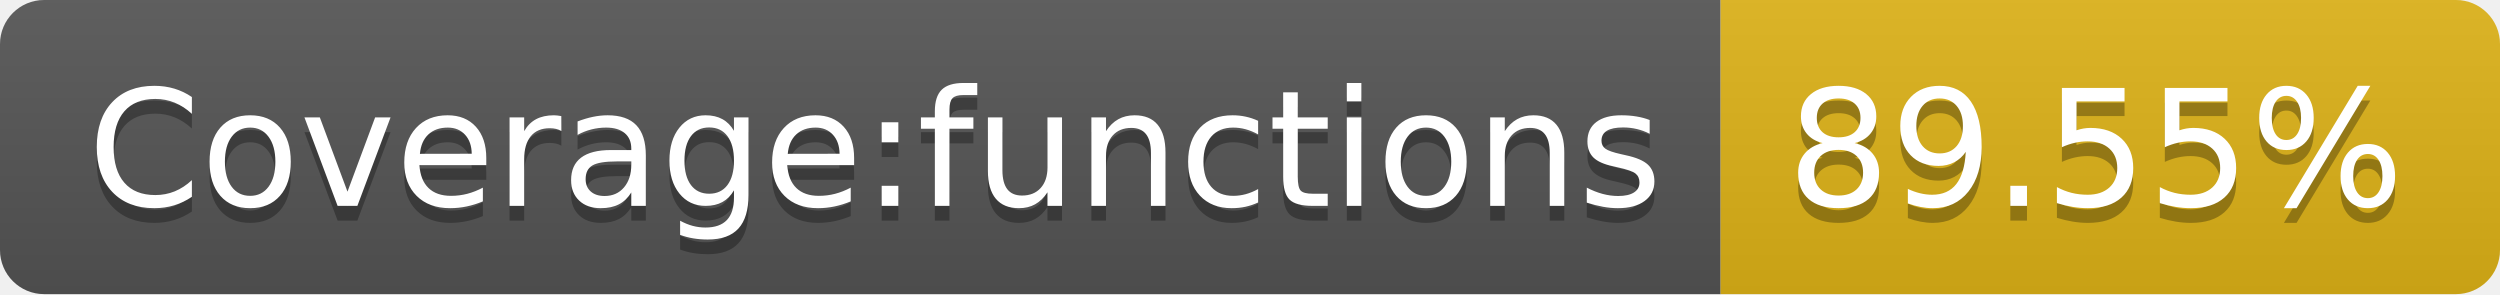
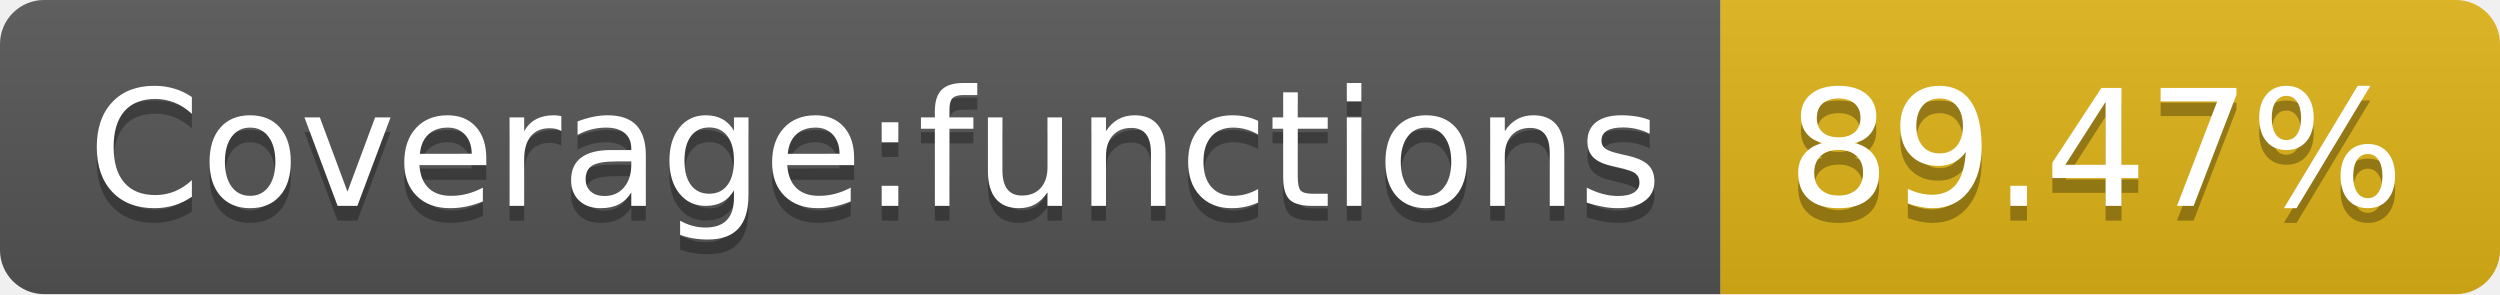
- <svg xmlns="http://www.w3.org/2000/svg" width="170" height="20" role="img" aria-label="Coverage:functions: 89.55%">
+ <svg xmlns="http://www.w3.org/2000/svg" width="170" height="20" role="img" aria-label="Coverage:functions: 89.47%">
  <linearGradient id="s" x2="0" y2="100%">
    <stop offset="0" stop-color="#bbb" stop-opacity=".1" />
    <stop offset="1" stop-opacity=".1" />
  </linearGradient>
  <clipPath id="r">
    <rect width="170" height="20" rx="3" fill="#fff" />
  </clipPath>
  <g clip-path="url(#r)">
    <rect width="117" height="20" fill="#555" />
    <rect x="117" width="53" height="20" fill="#dfb317" />
    <rect width="170" height="20" fill="url(#s)" />
  </g>
  <g fill="#fff" text-anchor="middle" font-family="Verdana,Geneva,DejaVu Sans,sans-serif" text-rendering="geometricPrecision" font-size="110">
    <text aria-hidden="true" x="595" y="150" fill="#010101" fill-opacity=".3" transform="scale(.1)" textLength="1070">Coverage:functions</text>
    <text x="595" y="140" transform="scale(.1)" fill="#fff" textLength="1070">Coverage:functions</text>
-     <text aria-hidden="true" x="1425" y="150" fill="#010101" fill-opacity=".3" transform="scale(.1)" textLength="430">89.55%</text>
-     <text x="1425" y="140" transform="scale(.1)" fill="#fff" textLength="430">89.55%</text>
+     <text aria-hidden="true" x="1425" y="150" fill="#010101" fill-opacity=".3" transform="scale(.1)" textLength="430">89.47%</text>
+     <text x="1425" y="140" transform="scale(.1)" fill="#fff" textLength="430">89.47%</text>
  </g>
</svg>
